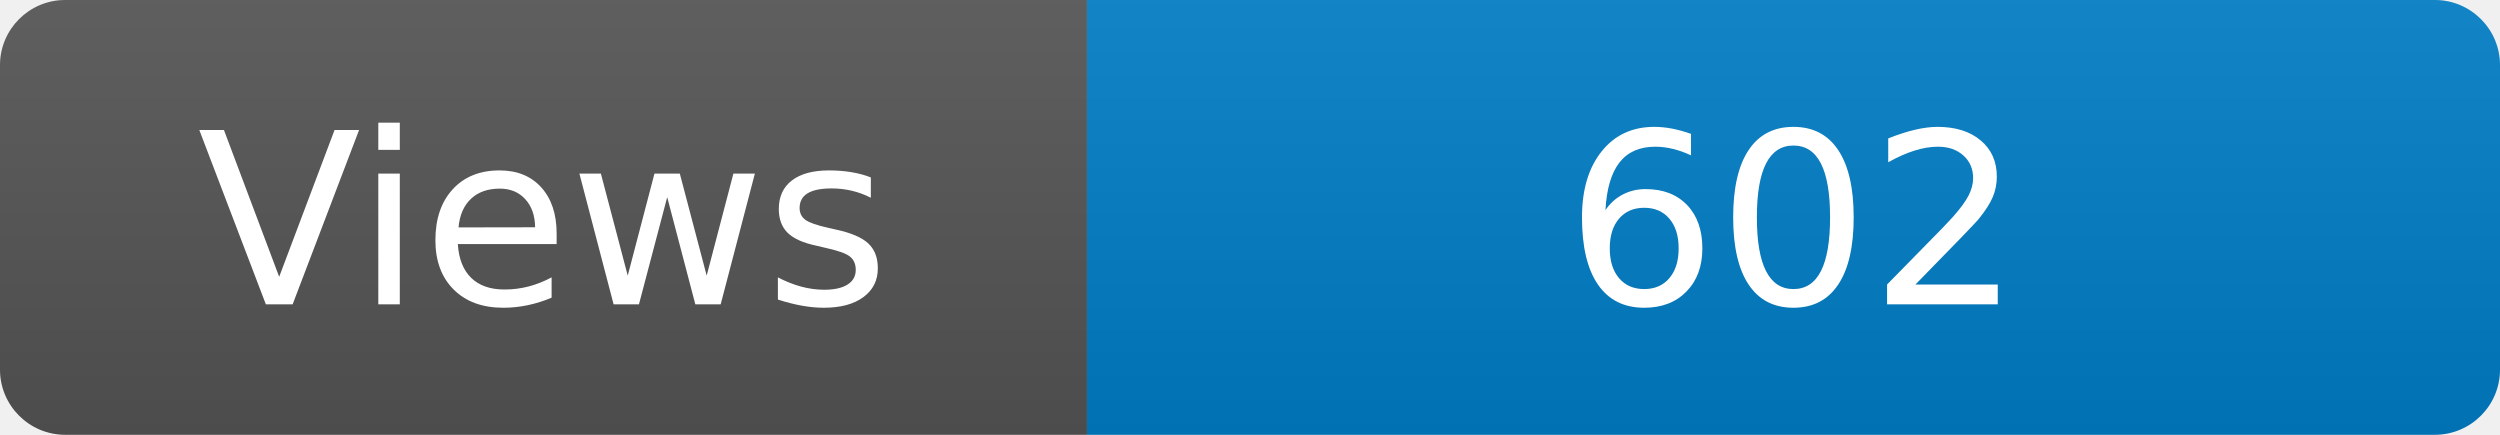
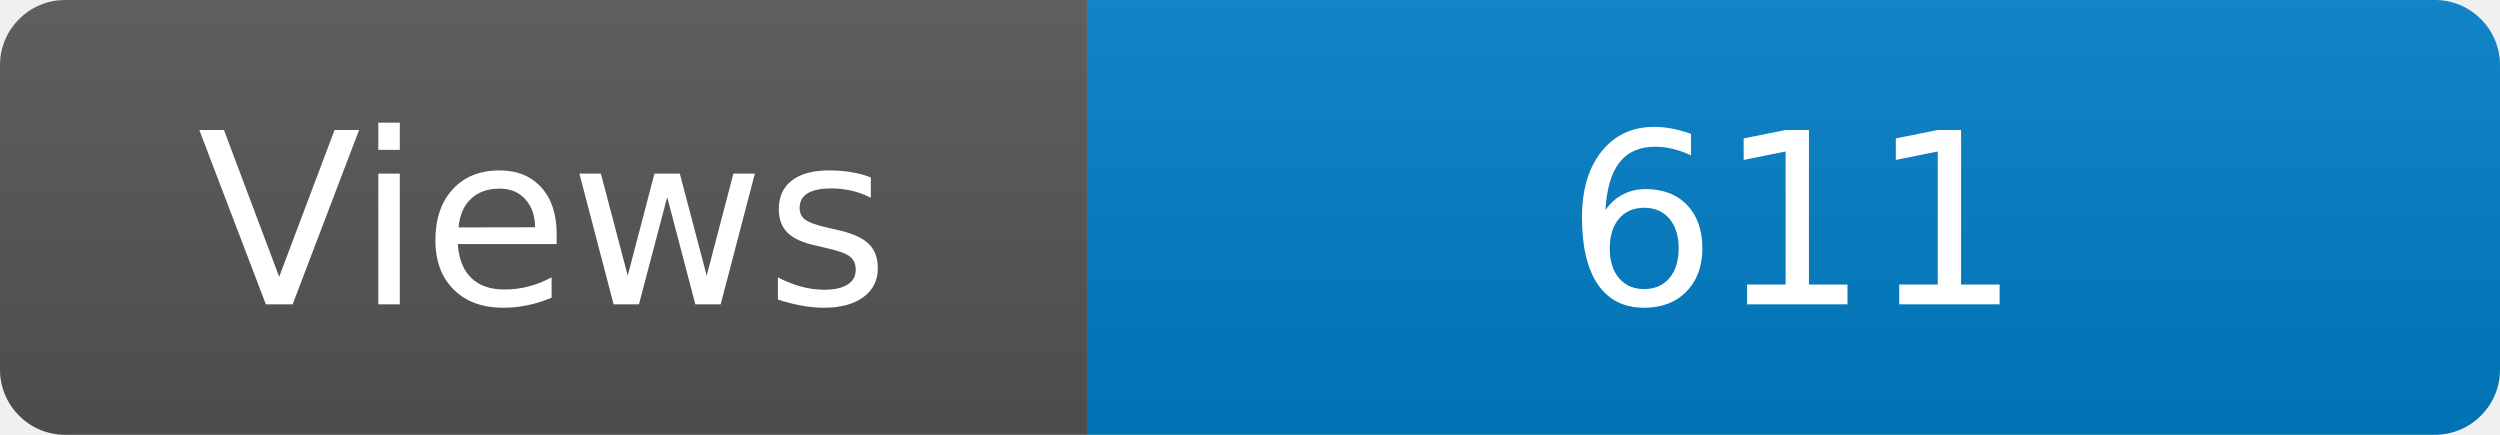
<svg xmlns="http://www.w3.org/2000/svg" width="115" height="20" role="img" aria-label="Maintained?: yes">
  <linearGradient id="s" x2="0" y2="100%">
    <stop offset="0" stop-color="#bbb" stop-opacity=".1" />
    <stop offset="1" stop-opacity=".1" />
  </linearGradient>
  <clipPath id="r">
    <rect width="115" height="20" rx="3" fill="#fff" />
  </clipPath>
  <g clip-path="url(#r)">
    <rect width="50" height="20" fill="#555" />
    <rect x="50" width="160" height="20" fill="#007ec6" />
    <rect width="115" height="20" fill="url(#s)" />
  </g>
  <g fill="#fff" text-anchor="middle" font-family="Verdana,Geneva,DejaVu Sans,sans-serif" font-size="110">
    <text x="250" y="140" transform="scale(.1)" fill="#fff">Views</text>
-     <text x="825" y="140" transform="scale(.1)" fill="#fff">602</text>
+     <text x="825" y="140" transform="scale(.1)" fill="#fff">611</text>
  </g>
</svg>
